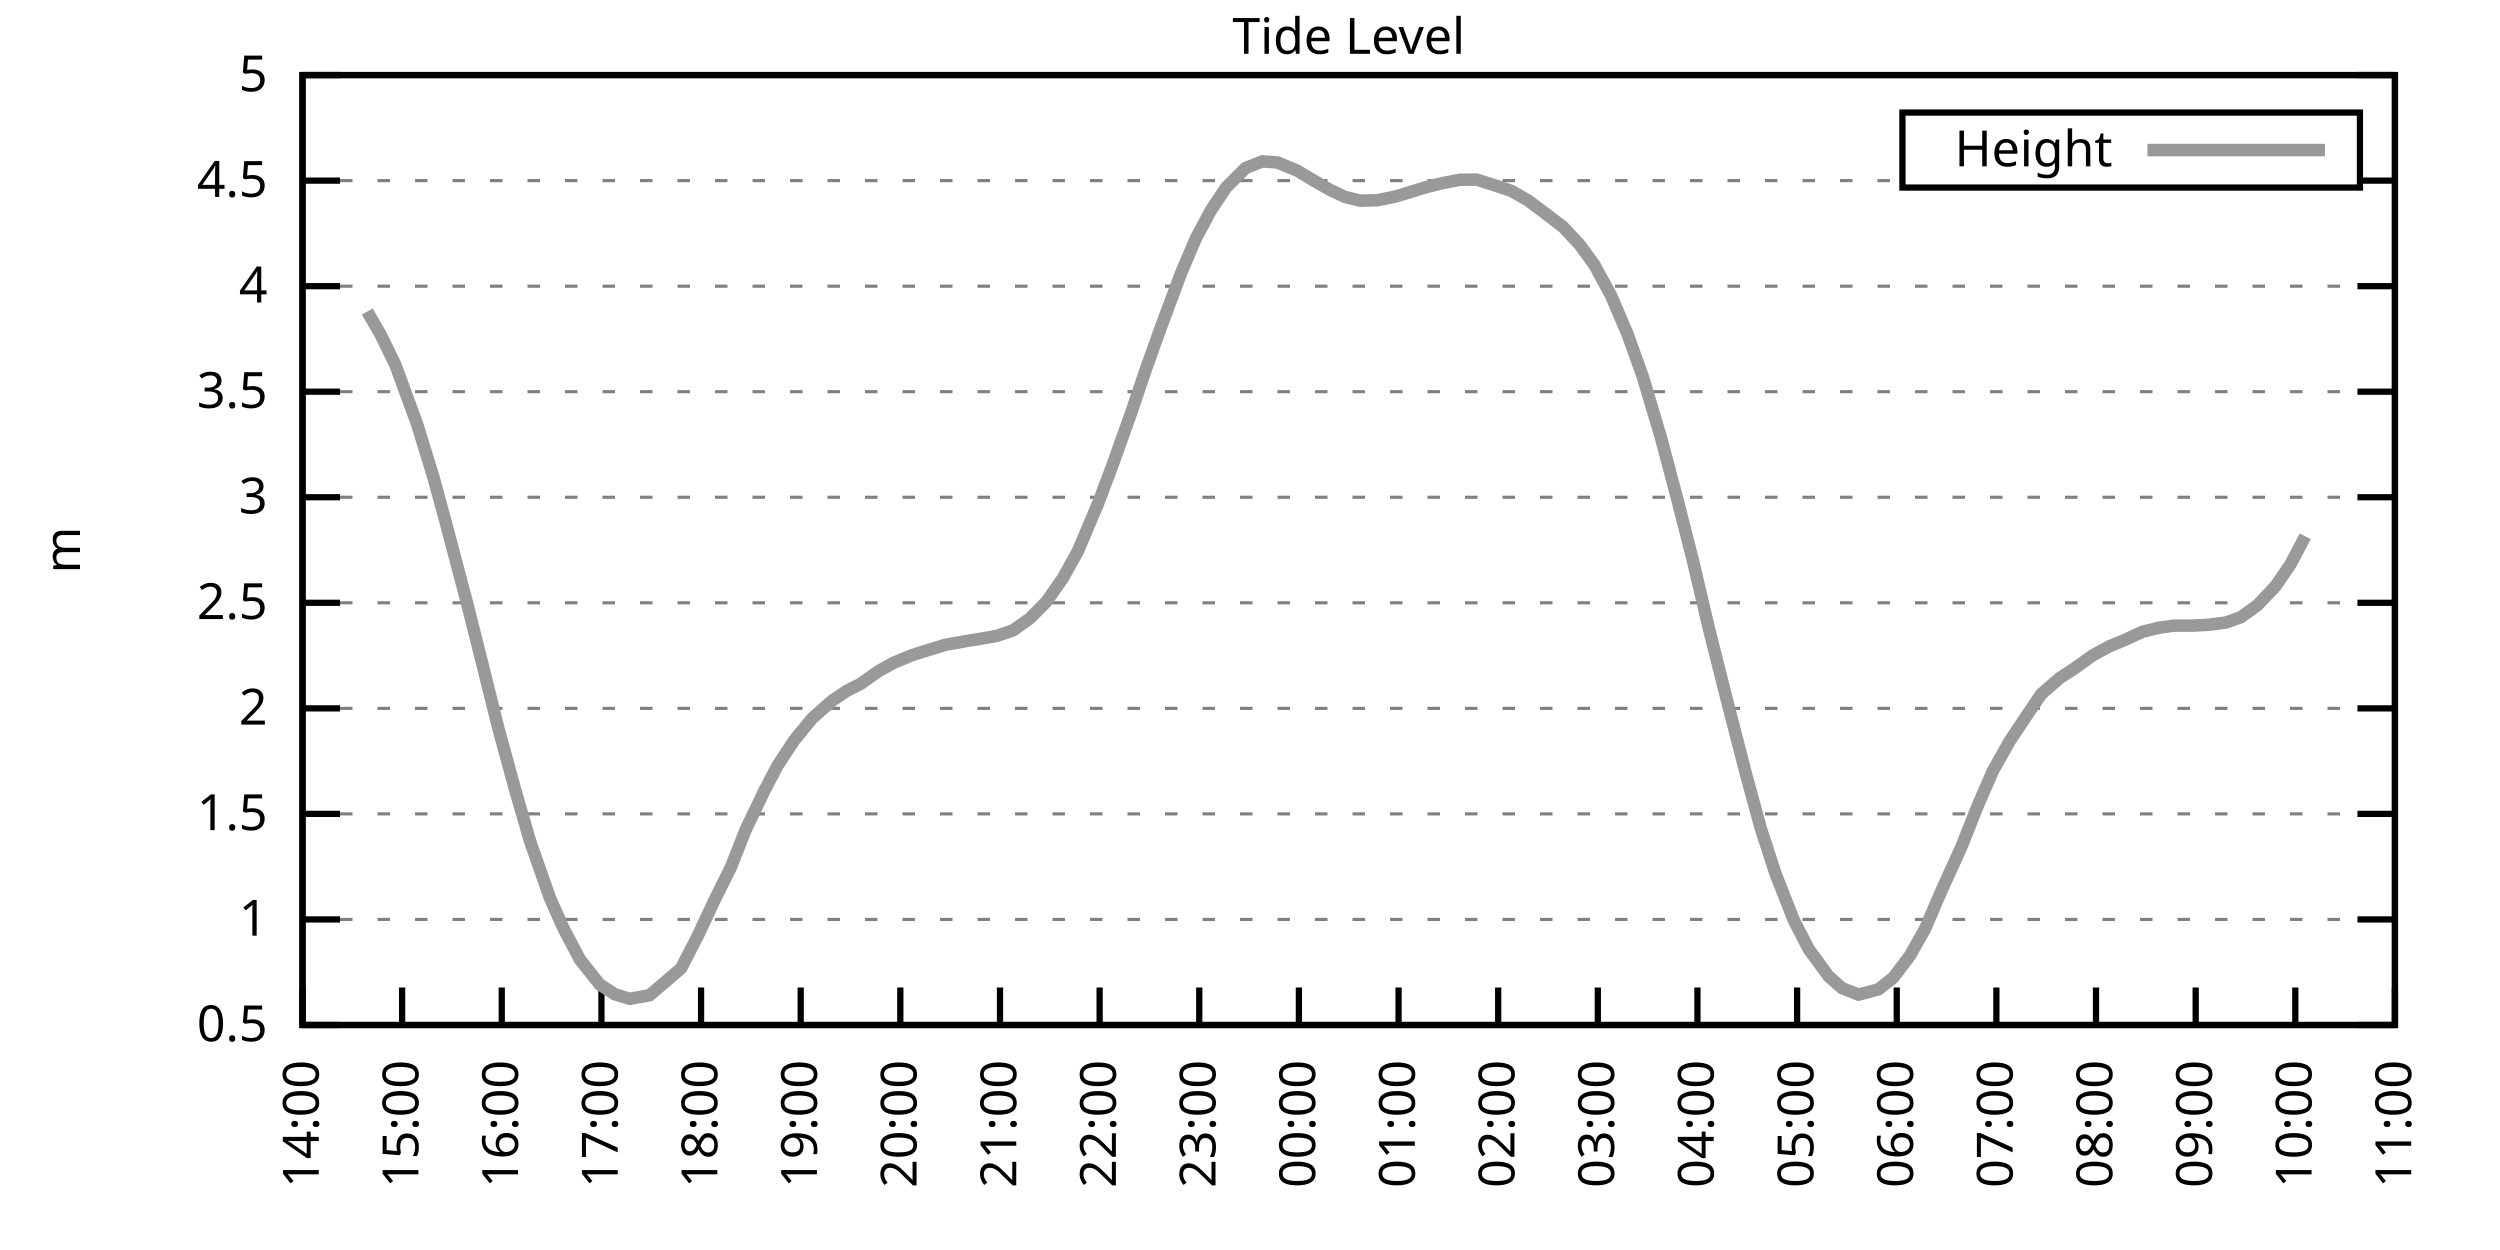
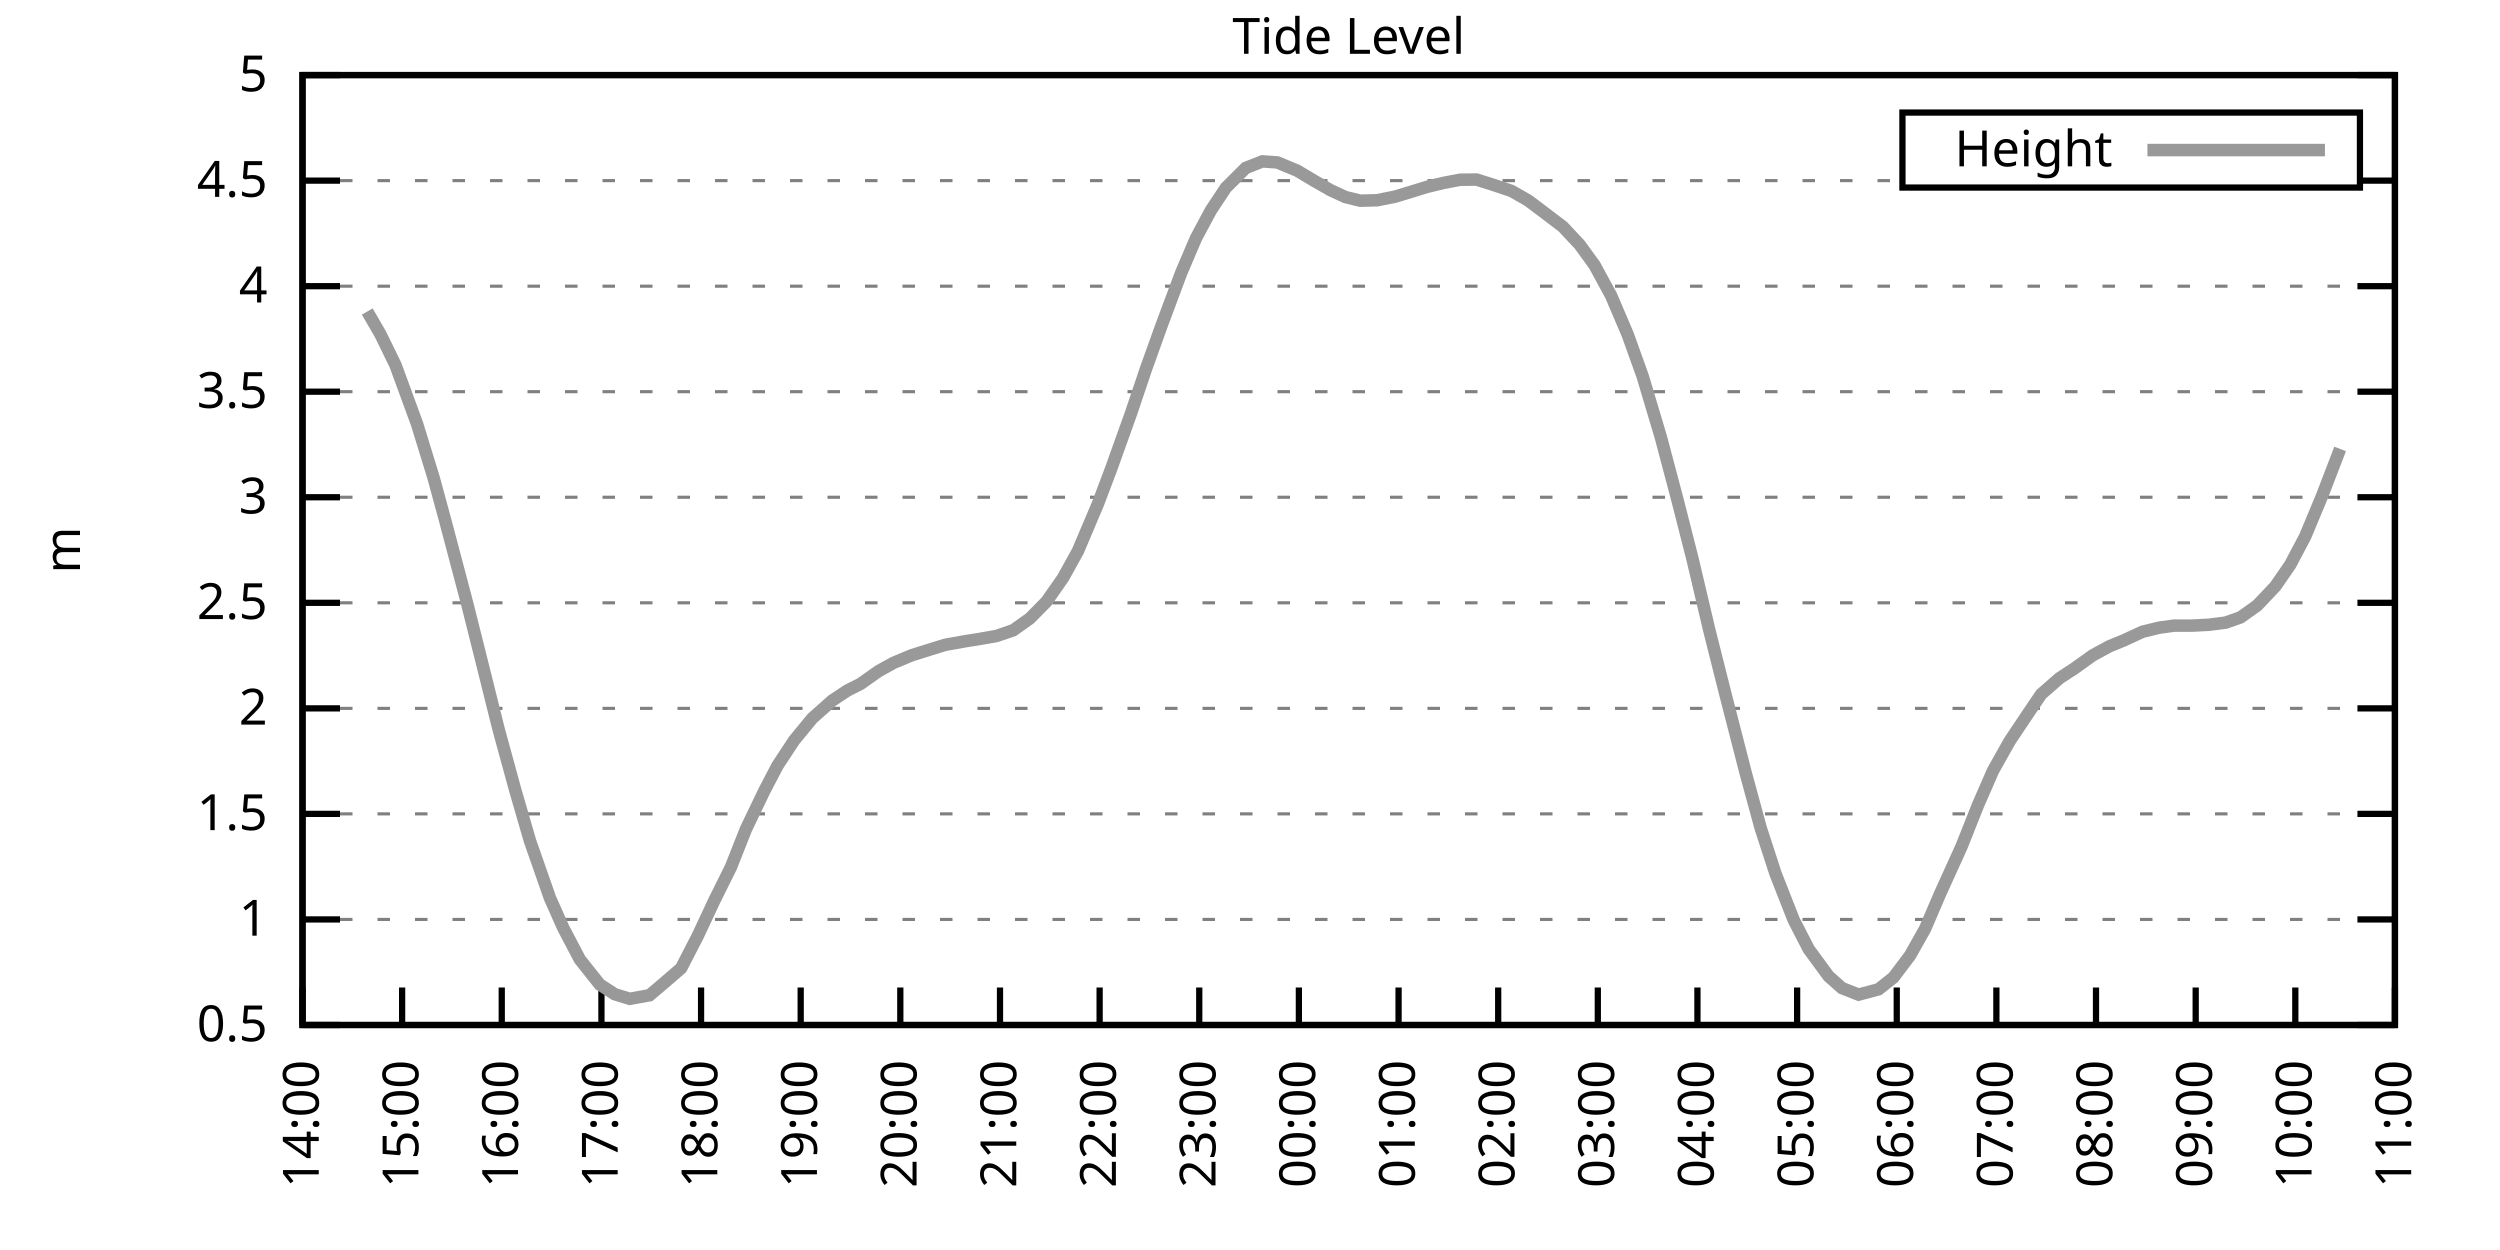
<svg xmlns="http://www.w3.org/2000/svg" xmlns:xlink="http://www.w3.org/1999/xlink" width="400" height="200" viewBox="0 0 400 200">
  <g id="gnuplot_canvas">
    <rect x="0" y="0" width="400" height="200" fill="none" />
    <defs>
      <circle id="gpDot" r="0.5" stroke-width="0.5" stroke="currentColor" />
      <path id="gpPt0" stroke-width="0.333" stroke="currentColor" d="M-1,0 h2 M0,-1 v2" />
      <path id="gpPt1" stroke-width="0.333" stroke="currentColor" d="M-1,-1 L1,1 M1,-1 L-1,1" />
      <path id="gpPt2" stroke-width="0.333" stroke="currentColor" d="M-1,0 L1,0 M0,-1 L0,1 M-1,-1 L1,1 M-1,1 L1,-1" />
      <rect id="gpPt3" stroke-width="0.333" stroke="currentColor" x="-1" y="-1" width="2" height="2" />
      <rect id="gpPt4" stroke-width="0.333" stroke="currentColor" fill="currentColor" x="-1" y="-1" width="2" height="2" />
      <circle id="gpPt5" stroke-width="0.333" stroke="currentColor" cx="0" cy="0" r="1" />
      <use xlink:href="#gpPt5" id="gpPt6" fill="currentColor" stroke="none" />
      <path id="gpPt7" stroke-width="0.333" stroke="currentColor" d="M0,-1.33 L-1.33,0.67 L1.33,0.67 z" />
      <use xlink:href="#gpPt7" id="gpPt8" fill="currentColor" stroke="none" />
      <use xlink:href="#gpPt7" id="gpPt9" stroke="currentColor" transform="rotate(180)" />
      <use xlink:href="#gpPt9" id="gpPt10" fill="currentColor" stroke="none" />
      <use xlink:href="#gpPt3" id="gpPt11" stroke="currentColor" transform="rotate(45)" />
      <use xlink:href="#gpPt11" id="gpPt12" fill="currentColor" stroke="none" />
      <path id="gpPt13" stroke-width="0.333" stroke="currentColor" d="M0,1.330 L1.265,0.411 L0.782,-1.067 L-0.782,-1.076 L-1.265,0.411 z" />
      <use xlink:href="#gpPt13" id="gpPt14" fill="currentColor" stroke="none" />
      <filter id="textbox" filterUnits="objectBoundingBox" x="0" y="0" height="1" width="1">
        <feFlood flood-color="white" flood-opacity="1" result="bgnd" />
        <feComposite in="SourceGraphic" in2="bgnd" operator="atop" />
      </filter>
      <filter id="greybox" filterUnits="objectBoundingBox" x="0" y="0" height="1" width="1">
        <feFlood flood-color="lightgrey" flood-opacity="1" result="grey" />
        <feComposite in="SourceGraphic" in2="grey" operator="atop" />
      </filter>
    </defs>
    <g fill="none" color="white" stroke="currentColor" stroke-width="1.00" stroke-linecap="butt" stroke-linejoin="miter">
</g>
    <g fill="none" color="black" stroke="currentColor" stroke-width="1.00" stroke-linecap="butt" stroke-linejoin="miter">
      <g stroke="none" shape-rendering="crispEdges">
        <polygon fill="rgb(255, 255, 255)" points="48.40,164.00 383.18,164.00 383.18,12.02 48.40,12.02 " />
      </g>
    </g>
    <g fill="none" color="black" stroke="currentColor" stroke-width="1.00" stroke-linecap="butt" stroke-linejoin="miter">
</g>
    <g fill="none" color="black" stroke="black" stroke-width="0.50" stroke-linecap="butt" stroke-linejoin="miter">
</g>
    <g fill="none" color="gray" stroke="currentColor" stroke-width="0.50" stroke-linecap="butt" stroke-linejoin="miter">
      <path stroke="gray" stroke-dasharray="2,4" class="gridline" d="M48.40,164.00 L383.19,164.00  " />
    </g>
    <g fill="none" color="gray" stroke="gray" stroke-width="1.00" stroke-linecap="butt" stroke-linejoin="miter">
</g>
    <g fill="none" color="black" stroke="currentColor" stroke-width="1.00" stroke-linecap="butt" stroke-linejoin="miter">
      <path stroke="black" d="M48.40,164.00 L54.40,164.00 M383.19,164.00 L377.19,164.00  " />
      <g transform="translate(42.80,166.60)" stroke="none" fill="black" font-family="Sans" font-size="8.00" text-anchor="end">
        <text>
          <tspan font-family="Sans"> 0.5</tspan>
        </text>
      </g>
    </g>
    <g fill="none" color="black" stroke="currentColor" stroke-width="1.00" stroke-linecap="butt" stroke-linejoin="miter">
</g>
    <g fill="none" color="black" stroke="black" stroke-width="0.50" stroke-linecap="butt" stroke-linejoin="miter">
</g>
    <g fill="none" color="gray" stroke="currentColor" stroke-width="0.50" stroke-linecap="butt" stroke-linejoin="miter">
      <path stroke="gray" stroke-dasharray="2,4" class="gridline" d="M48.40,147.11 L383.19,147.11  " />
    </g>
    <g fill="none" color="gray" stroke="gray" stroke-width="1.00" stroke-linecap="butt" stroke-linejoin="miter">
</g>
    <g fill="none" color="black" stroke="currentColor" stroke-width="1.00" stroke-linecap="butt" stroke-linejoin="miter">
      <path stroke="black" d="M48.40,147.11 L54.40,147.11 M383.19,147.11 L377.19,147.11  " />
      <g transform="translate(42.80,149.71)" stroke="none" fill="black" font-family="Sans" font-size="8.00" text-anchor="end">
        <text>
          <tspan font-family="Sans"> 1</tspan>
        </text>
      </g>
    </g>
    <g fill="none" color="black" stroke="currentColor" stroke-width="1.00" stroke-linecap="butt" stroke-linejoin="miter">
</g>
    <g fill="none" color="black" stroke="black" stroke-width="0.50" stroke-linecap="butt" stroke-linejoin="miter">
</g>
    <g fill="none" color="gray" stroke="currentColor" stroke-width="0.50" stroke-linecap="butt" stroke-linejoin="miter">
      <path stroke="gray" stroke-dasharray="2,4" class="gridline" d="M48.40,130.22 L383.19,130.22  " />
    </g>
    <g fill="none" color="gray" stroke="gray" stroke-width="1.00" stroke-linecap="butt" stroke-linejoin="miter">
</g>
    <g fill="none" color="black" stroke="currentColor" stroke-width="1.00" stroke-linecap="butt" stroke-linejoin="miter">
      <path stroke="black" d="M48.40,130.22 L54.40,130.22 M383.19,130.22 L377.19,130.22  " />
      <g transform="translate(42.80,132.82)" stroke="none" fill="black" font-family="Sans" font-size="8.00" text-anchor="end">
        <text>
          <tspan font-family="Sans"> 1.5</tspan>
        </text>
      </g>
    </g>
    <g fill="none" color="black" stroke="currentColor" stroke-width="1.00" stroke-linecap="butt" stroke-linejoin="miter">
</g>
    <g fill="none" color="black" stroke="black" stroke-width="0.50" stroke-linecap="butt" stroke-linejoin="miter">
</g>
    <g fill="none" color="gray" stroke="currentColor" stroke-width="0.50" stroke-linecap="butt" stroke-linejoin="miter">
      <path stroke="gray" stroke-dasharray="2,4" class="gridline" d="M48.40,113.34 L383.19,113.34  " />
    </g>
    <g fill="none" color="gray" stroke="gray" stroke-width="1.00" stroke-linecap="butt" stroke-linejoin="miter">
</g>
    <g fill="none" color="black" stroke="currentColor" stroke-width="1.00" stroke-linecap="butt" stroke-linejoin="miter">
      <path stroke="black" d="M48.40,113.34 L54.40,113.34 M383.19,113.34 L377.19,113.34  " />
      <g transform="translate(42.80,115.94)" stroke="none" fill="black" font-family="Sans" font-size="8.00" text-anchor="end">
        <text>
          <tspan font-family="Sans"> 2</tspan>
        </text>
      </g>
    </g>
    <g fill="none" color="black" stroke="currentColor" stroke-width="1.00" stroke-linecap="butt" stroke-linejoin="miter">
</g>
    <g fill="none" color="black" stroke="black" stroke-width="0.50" stroke-linecap="butt" stroke-linejoin="miter">
</g>
    <g fill="none" color="gray" stroke="currentColor" stroke-width="0.50" stroke-linecap="butt" stroke-linejoin="miter">
      <path stroke="gray" stroke-dasharray="2,4" class="gridline" d="M48.40,96.45 L383.19,96.45  " />
    </g>
    <g fill="none" color="gray" stroke="gray" stroke-width="1.00" stroke-linecap="butt" stroke-linejoin="miter">
</g>
    <g fill="none" color="black" stroke="currentColor" stroke-width="1.00" stroke-linecap="butt" stroke-linejoin="miter">
      <path stroke="black" d="M48.40,96.45 L54.40,96.45 M383.19,96.45 L377.19,96.45  " />
      <g transform="translate(42.80,99.05)" stroke="none" fill="black" font-family="Sans" font-size="8.00" text-anchor="end">
        <text>
          <tspan font-family="Sans"> 2.5</tspan>
        </text>
      </g>
    </g>
    <g fill="none" color="black" stroke="currentColor" stroke-width="1.00" stroke-linecap="butt" stroke-linejoin="miter">
</g>
    <g fill="none" color="black" stroke="black" stroke-width="0.50" stroke-linecap="butt" stroke-linejoin="miter">
</g>
    <g fill="none" color="gray" stroke="currentColor" stroke-width="0.50" stroke-linecap="butt" stroke-linejoin="miter">
      <path stroke="gray" stroke-dasharray="2,4" class="gridline" d="M48.40,79.56 L383.19,79.56  " />
    </g>
    <g fill="none" color="gray" stroke="gray" stroke-width="1.00" stroke-linecap="butt" stroke-linejoin="miter">
</g>
    <g fill="none" color="black" stroke="currentColor" stroke-width="1.00" stroke-linecap="butt" stroke-linejoin="miter">
      <path stroke="black" d="M48.40,79.56 L54.40,79.56 M383.19,79.56 L377.19,79.56  " />
      <g transform="translate(42.80,82.16)" stroke="none" fill="black" font-family="Sans" font-size="8.00" text-anchor="end">
        <text>
          <tspan font-family="Sans"> 3</tspan>
        </text>
      </g>
    </g>
    <g fill="none" color="black" stroke="currentColor" stroke-width="1.00" stroke-linecap="butt" stroke-linejoin="miter">
</g>
    <g fill="none" color="black" stroke="black" stroke-width="0.50" stroke-linecap="butt" stroke-linejoin="miter">
</g>
    <g fill="none" color="gray" stroke="currentColor" stroke-width="0.50" stroke-linecap="butt" stroke-linejoin="miter">
      <path stroke="gray" stroke-dasharray="2,4" class="gridline" d="M48.40,62.67 L383.19,62.67  " />
    </g>
    <g fill="none" color="gray" stroke="gray" stroke-width="1.00" stroke-linecap="butt" stroke-linejoin="miter">
</g>
    <g fill="none" color="black" stroke="currentColor" stroke-width="1.00" stroke-linecap="butt" stroke-linejoin="miter">
      <path stroke="black" d="M48.40,62.67 L54.40,62.67 M383.19,62.67 L377.19,62.67  " />
      <g transform="translate(42.80,65.27)" stroke="none" fill="black" font-family="Sans" font-size="8.00" text-anchor="end">
        <text>
          <tspan font-family="Sans"> 3.5</tspan>
        </text>
      </g>
    </g>
    <g fill="none" color="black" stroke="currentColor" stroke-width="1.00" stroke-linecap="butt" stroke-linejoin="miter">
</g>
    <g fill="none" color="black" stroke="black" stroke-width="0.50" stroke-linecap="butt" stroke-linejoin="miter">
</g>
    <g fill="none" color="gray" stroke="currentColor" stroke-width="0.50" stroke-linecap="butt" stroke-linejoin="miter">
      <path stroke="gray" stroke-dasharray="2,4" class="gridline" d="M48.40,45.79 L383.19,45.79  " />
    </g>
    <g fill="none" color="gray" stroke="gray" stroke-width="1.00" stroke-linecap="butt" stroke-linejoin="miter">
</g>
    <g fill="none" color="black" stroke="currentColor" stroke-width="1.00" stroke-linecap="butt" stroke-linejoin="miter">
      <path stroke="black" d="M48.40,45.79 L54.40,45.79 M383.19,45.79 L377.19,45.79  " />
      <g transform="translate(42.80,48.39)" stroke="none" fill="black" font-family="Sans" font-size="8.00" text-anchor="end">
        <text>
          <tspan font-family="Sans"> 4</tspan>
        </text>
      </g>
    </g>
    <g fill="none" color="black" stroke="currentColor" stroke-width="1.00" stroke-linecap="butt" stroke-linejoin="miter">
</g>
    <g fill="none" color="black" stroke="black" stroke-width="0.50" stroke-linecap="butt" stroke-linejoin="miter">
</g>
    <g fill="none" color="gray" stroke="currentColor" stroke-width="0.50" stroke-linecap="butt" stroke-linejoin="miter">
      <path stroke="gray" stroke-dasharray="2,4" class="gridline" d="M48.40,28.90 L304.39,28.90 M377.59,28.90 L383.19,28.90  " />
    </g>
    <g fill="none" color="gray" stroke="gray" stroke-width="1.00" stroke-linecap="butt" stroke-linejoin="miter">
</g>
    <g fill="none" color="black" stroke="currentColor" stroke-width="1.00" stroke-linecap="butt" stroke-linejoin="miter">
      <path stroke="black" d="M48.40,28.90 L54.40,28.90 M383.19,28.90 L377.19,28.90  " />
      <g transform="translate(42.80,31.50)" stroke="none" fill="black" font-family="Sans" font-size="8.00" text-anchor="end">
        <text>
          <tspan font-family="Sans"> 4.5</tspan>
        </text>
      </g>
    </g>
    <g fill="none" color="black" stroke="currentColor" stroke-width="1.00" stroke-linecap="butt" stroke-linejoin="miter">
</g>
    <g fill="none" color="black" stroke="black" stroke-width="0.50" stroke-linecap="butt" stroke-linejoin="miter">
</g>
    <g fill="none" color="gray" stroke="currentColor" stroke-width="0.50" stroke-linecap="butt" stroke-linejoin="miter">
      <path stroke="gray" stroke-dasharray="2,4" class="gridline" d="M48.40,12.01 L383.19,12.01  " />
    </g>
    <g fill="none" color="gray" stroke="gray" stroke-width="1.00" stroke-linecap="butt" stroke-linejoin="miter">
</g>
    <g fill="none" color="black" stroke="currentColor" stroke-width="1.00" stroke-linecap="butt" stroke-linejoin="miter">
      <path stroke="black" d="M48.40,12.01 L54.40,12.01 M383.19,12.01 L377.19,12.01  " />
      <g transform="translate(42.80,14.61)" stroke="none" fill="black" font-family="Sans" font-size="8.00" text-anchor="end">
        <text>
          <tspan font-family="Sans"> 5</tspan>
        </text>
      </g>
    </g>
    <g fill="none" color="black" stroke="currentColor" stroke-width="1.00" stroke-linecap="butt" stroke-linejoin="miter">
      <path stroke="black" d="M48.40,164.00 L48.40,158.00  " />
      <g transform="translate(51.00,169.60) rotate(270.00)" stroke="none" fill="black" font-family="Sans" font-size="8.00" text-anchor="end">
        <text>
          <tspan font-family="Sans">14:00</tspan>
        </text>
      </g>
    </g>
    <g fill="none" color="black" stroke="currentColor" stroke-width="1.00" stroke-linecap="butt" stroke-linejoin="miter">
      <path stroke="black" d="M64.34,164.00 L64.34,158.00  " />
      <g transform="translate(66.94,169.60) rotate(270.00)" stroke="none" fill="black" font-family="Sans" font-size="8.00" text-anchor="end">
        <text>
          <tspan font-family="Sans">15:00</tspan>
        </text>
      </g>
    </g>
    <g fill="none" color="black" stroke="currentColor" stroke-width="1.00" stroke-linecap="butt" stroke-linejoin="miter">
      <path stroke="black" d="M80.28,164.00 L80.28,158.00  " />
      <g transform="translate(82.88,169.60) rotate(270.00)" stroke="none" fill="black" font-family="Sans" font-size="8.00" text-anchor="end">
        <text>
          <tspan font-family="Sans">16:00</tspan>
        </text>
      </g>
    </g>
    <g fill="none" color="black" stroke="currentColor" stroke-width="1.00" stroke-linecap="butt" stroke-linejoin="miter">
      <path stroke="black" d="M96.23,164.00 L96.23,158.00  " />
      <g transform="translate(98.83,169.60) rotate(270.00)" stroke="none" fill="black" font-family="Sans" font-size="8.00" text-anchor="end">
        <text>
          <tspan font-family="Sans">17:00</tspan>
        </text>
      </g>
    </g>
    <g fill="none" color="black" stroke="currentColor" stroke-width="1.00" stroke-linecap="butt" stroke-linejoin="miter">
      <path stroke="black" d="M112.17,164.00 L112.17,158.00  " />
      <g transform="translate(114.77,169.60) rotate(270.00)" stroke="none" fill="black" font-family="Sans" font-size="8.00" text-anchor="end">
        <text>
          <tspan font-family="Sans">18:00</tspan>
        </text>
      </g>
    </g>
    <g fill="none" color="black" stroke="currentColor" stroke-width="1.00" stroke-linecap="butt" stroke-linejoin="miter">
      <path stroke="black" d="M128.11,164.00 L128.11,158.00  " />
      <g transform="translate(130.71,169.60) rotate(270.00)" stroke="none" fill="black" font-family="Sans" font-size="8.00" text-anchor="end">
        <text>
          <tspan font-family="Sans">19:00</tspan>
        </text>
      </g>
    </g>
    <g fill="none" color="black" stroke="currentColor" stroke-width="1.00" stroke-linecap="butt" stroke-linejoin="miter">
      <path stroke="black" d="M144.05,164.00 L144.05,158.00  " />
      <g transform="translate(146.65,169.60) rotate(270.00)" stroke="none" fill="black" font-family="Sans" font-size="8.00" text-anchor="end">
        <text>
          <tspan font-family="Sans">20:00</tspan>
        </text>
      </g>
    </g>
    <g fill="none" color="black" stroke="currentColor" stroke-width="1.00" stroke-linecap="butt" stroke-linejoin="miter">
      <path stroke="black" d="M160.00,164.00 L160.00,158.00  " />
      <g transform="translate(162.60,169.60) rotate(270.00)" stroke="none" fill="black" font-family="Sans" font-size="8.00" text-anchor="end">
        <text>
          <tspan font-family="Sans">21:00</tspan>
        </text>
      </g>
    </g>
    <g fill="none" color="black" stroke="currentColor" stroke-width="1.00" stroke-linecap="butt" stroke-linejoin="miter">
      <path stroke="black" d="M175.94,164.00 L175.94,158.00  " />
      <g transform="translate(178.54,169.60) rotate(270.00)" stroke="none" fill="black" font-family="Sans" font-size="8.00" text-anchor="end">
        <text>
          <tspan font-family="Sans">22:00</tspan>
        </text>
      </g>
    </g>
    <g fill="none" color="black" stroke="currentColor" stroke-width="1.00" stroke-linecap="butt" stroke-linejoin="miter">
      <path stroke="black" d="M191.88,164.00 L191.88,158.00  " />
      <g transform="translate(194.48,169.60) rotate(270.00)" stroke="none" fill="black" font-family="Sans" font-size="8.00" text-anchor="end">
        <text>
          <tspan font-family="Sans">23:00</tspan>
        </text>
      </g>
    </g>
    <g fill="none" color="black" stroke="currentColor" stroke-width="1.00" stroke-linecap="butt" stroke-linejoin="miter">
      <path stroke="black" d="M207.82,164.00 L207.82,158.00  " />
      <g transform="translate(210.42,169.60) rotate(270.00)" stroke="none" fill="black" font-family="Sans" font-size="8.00" text-anchor="end">
        <text>
          <tspan font-family="Sans">00:00</tspan>
        </text>
      </g>
    </g>
    <g fill="none" color="black" stroke="currentColor" stroke-width="1.00" stroke-linecap="butt" stroke-linejoin="miter">
      <path stroke="black" d="M223.77,164.00 L223.77,158.00  " />
      <g transform="translate(226.37,169.60) rotate(270.00)" stroke="none" fill="black" font-family="Sans" font-size="8.00" text-anchor="end">
        <text>
          <tspan font-family="Sans">01:00</tspan>
        </text>
      </g>
    </g>
    <g fill="none" color="black" stroke="currentColor" stroke-width="1.00" stroke-linecap="butt" stroke-linejoin="miter">
      <path stroke="black" d="M239.71,164.00 L239.71,158.00  " />
      <g transform="translate(242.31,169.60) rotate(270.00)" stroke="none" fill="black" font-family="Sans" font-size="8.00" text-anchor="end">
        <text>
          <tspan font-family="Sans">02:00</tspan>
        </text>
      </g>
    </g>
    <g fill="none" color="black" stroke="currentColor" stroke-width="1.00" stroke-linecap="butt" stroke-linejoin="miter">
      <path stroke="black" d="M255.65,164.00 L255.65,158.00  " />
      <g transform="translate(258.25,169.60) rotate(270.00)" stroke="none" fill="black" font-family="Sans" font-size="8.00" text-anchor="end">
        <text>
          <tspan font-family="Sans">03:00</tspan>
        </text>
      </g>
    </g>
    <g fill="none" color="black" stroke="currentColor" stroke-width="1.00" stroke-linecap="butt" stroke-linejoin="miter">
      <path stroke="black" d="M271.59,164.00 L271.59,158.00  " />
      <g transform="translate(274.19,169.60) rotate(270.00)" stroke="none" fill="black" font-family="Sans" font-size="8.00" text-anchor="end">
        <text>
          <tspan font-family="Sans">04:00</tspan>
        </text>
      </g>
    </g>
    <g fill="none" color="black" stroke="currentColor" stroke-width="1.00" stroke-linecap="butt" stroke-linejoin="miter">
      <path stroke="black" d="M287.54,164.00 L287.54,158.00  " />
      <g transform="translate(290.14,169.60) rotate(270.00)" stroke="none" fill="black" font-family="Sans" font-size="8.00" text-anchor="end">
        <text>
          <tspan font-family="Sans">05:00</tspan>
        </text>
      </g>
    </g>
    <g fill="none" color="black" stroke="currentColor" stroke-width="1.00" stroke-linecap="butt" stroke-linejoin="miter">
      <path stroke="black" d="M303.48,164.00 L303.48,158.00  " />
      <g transform="translate(306.08,169.60) rotate(270.00)" stroke="none" fill="black" font-family="Sans" font-size="8.00" text-anchor="end">
        <text>
          <tspan font-family="Sans">06:00</tspan>
        </text>
      </g>
    </g>
    <g fill="none" color="black" stroke="currentColor" stroke-width="1.00" stroke-linecap="butt" stroke-linejoin="miter">
      <path stroke="black" d="M319.42,164.00 L319.42,158.00  " />
      <g transform="translate(322.02,169.60) rotate(270.00)" stroke="none" fill="black" font-family="Sans" font-size="8.00" text-anchor="end">
        <text>
          <tspan font-family="Sans">07:00</tspan>
        </text>
      </g>
    </g>
    <g fill="none" color="black" stroke="currentColor" stroke-width="1.00" stroke-linecap="butt" stroke-linejoin="miter">
      <path stroke="black" d="M335.36,164.00 L335.36,158.00  " />
      <g transform="translate(337.96,169.60) rotate(270.00)" stroke="none" fill="black" font-family="Sans" font-size="8.00" text-anchor="end">
        <text>
          <tspan font-family="Sans">08:00</tspan>
        </text>
      </g>
    </g>
    <g fill="none" color="black" stroke="currentColor" stroke-width="1.00" stroke-linecap="butt" stroke-linejoin="miter">
      <path stroke="black" d="M351.31,164.00 L351.31,158.00  " />
      <g transform="translate(353.91,169.60) rotate(270.00)" stroke="none" fill="black" font-family="Sans" font-size="8.00" text-anchor="end">
        <text>
          <tspan font-family="Sans">09:00</tspan>
        </text>
      </g>
    </g>
    <g fill="none" color="black" stroke="currentColor" stroke-width="1.00" stroke-linecap="butt" stroke-linejoin="miter">
      <path stroke="black" d="M367.25,164.00 L367.25,158.00  " />
      <g transform="translate(369.85,169.60) rotate(270.00)" stroke="none" fill="black" font-family="Sans" font-size="8.00" text-anchor="end">
        <text>
          <tspan font-family="Sans">10:00</tspan>
        </text>
      </g>
    </g>
    <g fill="none" color="black" stroke="currentColor" stroke-width="1.00" stroke-linecap="butt" stroke-linejoin="miter">
      <path stroke="black" d="M383.19,164.00 L383.19,158.00  " />
      <g transform="translate(385.79,169.60) rotate(270.00)" stroke="none" fill="black" font-family="Sans" font-size="8.00" text-anchor="end">
        <text>
          <tspan font-family="Sans">11:00</tspan>
        </text>
      </g>
    </g>
    <g fill="none" color="black" stroke="currentColor" stroke-width="1.00" stroke-linecap="butt" stroke-linejoin="miter">
</g>
    <g fill="none" color="black" stroke="currentColor" stroke-width="1.00" stroke-linecap="butt" stroke-linejoin="miter">
      <path stroke="black" d="M48.40,12.01 L48.40,164.00 L383.19,164.00 L383.19,12.01 L48.40,12.01 Z  " />
    </g>
    <g fill="none" color="black" stroke="currentColor" stroke-width="1.00" stroke-linecap="butt" stroke-linejoin="miter">
</g>
    <g fill="none" color="black" stroke="currentColor" stroke-width="1.00" stroke-linecap="butt" stroke-linejoin="miter">
      <path stroke="black" d="M304.39,30.01 L304.39,18.01 L377.59,18.01 L377.59,30.01 L304.39,30.01 Z  " />
    </g>
    <g id="Tide_level_plot_1">
      <g fill="none" color="white" stroke="black" stroke-width="2.00" stroke-linecap="butt" stroke-linejoin="miter">
</g>
      <g fill="none" color="black" stroke="currentColor" stroke-width="2.00" stroke-linecap="butt" stroke-linejoin="miter">
        <g transform="translate(337.99,26.61)" stroke="none" fill="black" font-family="Sans" font-size="8.00" text-anchor="end">
          <text>
            <tspan font-family="Sans">Height</tspan>
          </text>
        </g>
      </g>
      <g fill="none" color="black" stroke="currentColor" stroke-width="2.00" stroke-linecap="butt" stroke-linejoin="miter">
-         <path stroke="rgb(153, 153, 153)" d="M343.59,24.01 L371.99,24.01 M58.76,49.84 L60.89,53.52 L63.28,58.42 L66.73,67.84 L69.39,76.49 L71.25,83.34   L74.70,96.38 L77.10,105.94 L79.75,116.58 L82.41,126.31 L84.80,134.55 L87.99,143.67 L90.12,148.46 L92.77,153.50   L95.96,157.52 L98.35,159.07 L100.74,159.81 L103.93,159.24 L106.32,157.21 L108.98,154.91 L111.64,149.75 L114.30,144.07   L116.95,138.74 L119.34,132.69 L122.27,126.58 L124.39,122.52 L127.05,118.47 L129.97,114.92 L133.16,112.09 L135.55,110.50   L137.68,109.42 L140.60,107.36 L142.99,106.04 L145.91,104.83 L148.84,103.91 L151.23,103.17 L154.42,102.60 L156.81,102.22   L159.47,101.75 L162.12,100.84 L164.78,98.95 L167.44,96.25 L170.09,92.46 L172.48,88.14 L175.67,80.61 L177.80,74.97   L180.99,66.05 L183.38,58.96 L185.77,52.30 L188.96,43.73 L191.35,38.12 L193.74,33.66 L196.13,30.05 L199.32,26.87   L201.98,25.82 L204.37,25.99 L207.56,27.31 L210.22,28.90 L212.87,30.42 L215.26,31.53 L217.65,32.11 L220.31,32.04   L223.23,31.46 L225.89,30.65 L228.28,29.91 L230.94,29.27 L233.60,28.76 L236.25,28.73 L238.91,29.57 L241.83,30.55   L244.49,32.07 L246.88,33.86 L250.07,36.29 L252.73,39.13 L255.12,42.41 L257.78,47.31 L260.43,53.52 L262.83,60.21   L265.75,70.00 L268.40,80.00 L270.80,89.42 L273.45,100.67 L276.11,111.24 L279.30,123.64 L281.69,132.42 L284.08,139.78   L287.00,147.21 L289.40,151.87 L292.58,156.20 L294.71,158.09 L297.37,159.14 L300.56,158.29 L302.95,156.40 L305.60,152.89   L308.00,148.63 L310.39,143.06 L313.84,135.46 L316.50,128.77 L318.89,123.30 L321.55,118.57 L323.94,114.99 L326.59,111.07   L329.52,108.51 L331.91,106.95 L334.83,104.86 L337.49,103.41 L339.88,102.43 L342.80,101.08 L345.46,100.43 L347.85,100.10   L350.77,100.10 L353.43,99.96 L356.09,99.62 L358.48,98.78 L361.14,96.89 L364.06,93.81 L366.45,90.34 L368.84,85.81    " />
+         <path stroke="rgb(153, 153, 153)" d="M343.59,24.01 L371.99,24.01 M58.76,49.84 L60.89,53.52 L63.28,58.42 L66.73,67.84 L69.39,76.49 L71.25,83.34   L74.70,96.38 L77.10,105.94 L79.75,116.58 L82.41,126.31 L84.80,134.55 L87.99,143.67 L90.12,148.46 L92.77,153.50   L95.96,157.52 L98.35,159.07 L100.74,159.81 L103.93,159.24 L106.32,157.21 L108.98,154.91 L111.64,149.75 L114.30,144.07   L116.95,138.74 L119.34,132.69 L122.27,126.58 L124.39,122.52 L127.05,118.47 L129.97,114.92 L133.16,112.09 L135.55,110.50   L137.68,109.42 L140.60,107.36 L142.99,106.04 L145.91,104.83 L148.84,103.91 L151.23,103.17 L154.42,102.60 L156.81,102.22   L159.47,101.75 L162.12,100.84 L164.78,98.95 L167.44,96.25 L170.09,92.46 L172.48,88.14 L175.67,80.61 L177.80,74.97   L180.99,66.05 L183.38,58.96 L185.77,52.30 L188.96,43.73 L191.35,38.12 L193.74,33.66 L196.13,30.05 L199.32,26.87   L201.98,25.82 L204.37,25.99 L207.56,27.31 L210.22,28.90 L212.87,30.42 L215.26,31.53 L217.65,32.11 L220.31,32.04   L223.23,31.46 L225.89,30.65 L228.28,29.91 L230.94,29.27 L233.60,28.76 L236.25,28.73 L238.91,29.57 L241.83,30.55   L244.49,32.07 L246.88,33.86 L250.07,36.29 L252.73,39.13 L255.12,42.41 L257.78,47.31 L260.43,53.52 L262.83,60.21   L265.75,70.00 L268.40,80.00 L270.80,89.42 L273.45,100.67 L276.11,111.24 L279.30,123.64 L281.69,132.42 L284.08,139.78   L287.00,147.21 L289.40,151.87 L292.58,156.20 L294.71,158.09 L297.37,159.14 L300.56,158.29 L302.95,156.40 L305.60,152.89   L308.00,148.63 L310.39,143.06 L313.84,135.46 L316.50,128.77 L318.89,123.30 L321.55,118.57 L323.94,114.99 L326.59,111.07   L329.52,108.51 L331.91,106.95 L334.83,104.86 L337.49,103.41 L339.88,102.43 L342.80,101.08 L345.46,100.43 L347.85,100.10   L350.77,100.10 L353.43,99.96 L356.09,99.62 L358.48,98.78 L361.14,96.89 L364.06,93.81 L366.45,90.34 L368.84,85.81   L371.50,79.43 L374.42,71.83  " />
      </g>
    </g>
    <g fill="none" color="black" stroke="currentColor" stroke-width="2.00" stroke-linecap="butt" stroke-linejoin="miter">
</g>
    <g fill="none" color="black" stroke="black" stroke-width="1.00" stroke-linecap="butt" stroke-linejoin="miter">
</g>
    <g fill="none" color="black" stroke="currentColor" stroke-width="1.00" stroke-linecap="butt" stroke-linejoin="miter">
      <path stroke="black" d="M48.40,12.01 L48.40,164.00 L383.19,164.00 L383.19,12.01 L48.40,12.01 Z  " />
      <g transform="translate(12.80,88.01) rotate(270.00)" stroke="none" fill="black" font-family="Sans" font-size="8.00" text-anchor="middle">
        <text>
          <tspan font-family="Sans">m</tspan>
        </text>
      </g>
    </g>
    <g fill="none" color="black" stroke="currentColor" stroke-width="1.00" stroke-linecap="butt" stroke-linejoin="miter">
</g>
    <g fill="none" color="black" stroke="currentColor" stroke-width="1.00" stroke-linecap="butt" stroke-linejoin="miter">
      <g transform="translate(215.79,8.61)" stroke="none" fill="black" font-family="Sans" font-size="8.00" text-anchor="middle">
        <text>
          <tspan font-family="Sans">Tide Level</tspan>
        </text>
      </g>
    </g>
    <g fill="none" color="black" stroke="currentColor" stroke-width="1.00" stroke-linecap="butt" stroke-linejoin="miter">
</g>
  </g>
</svg>
